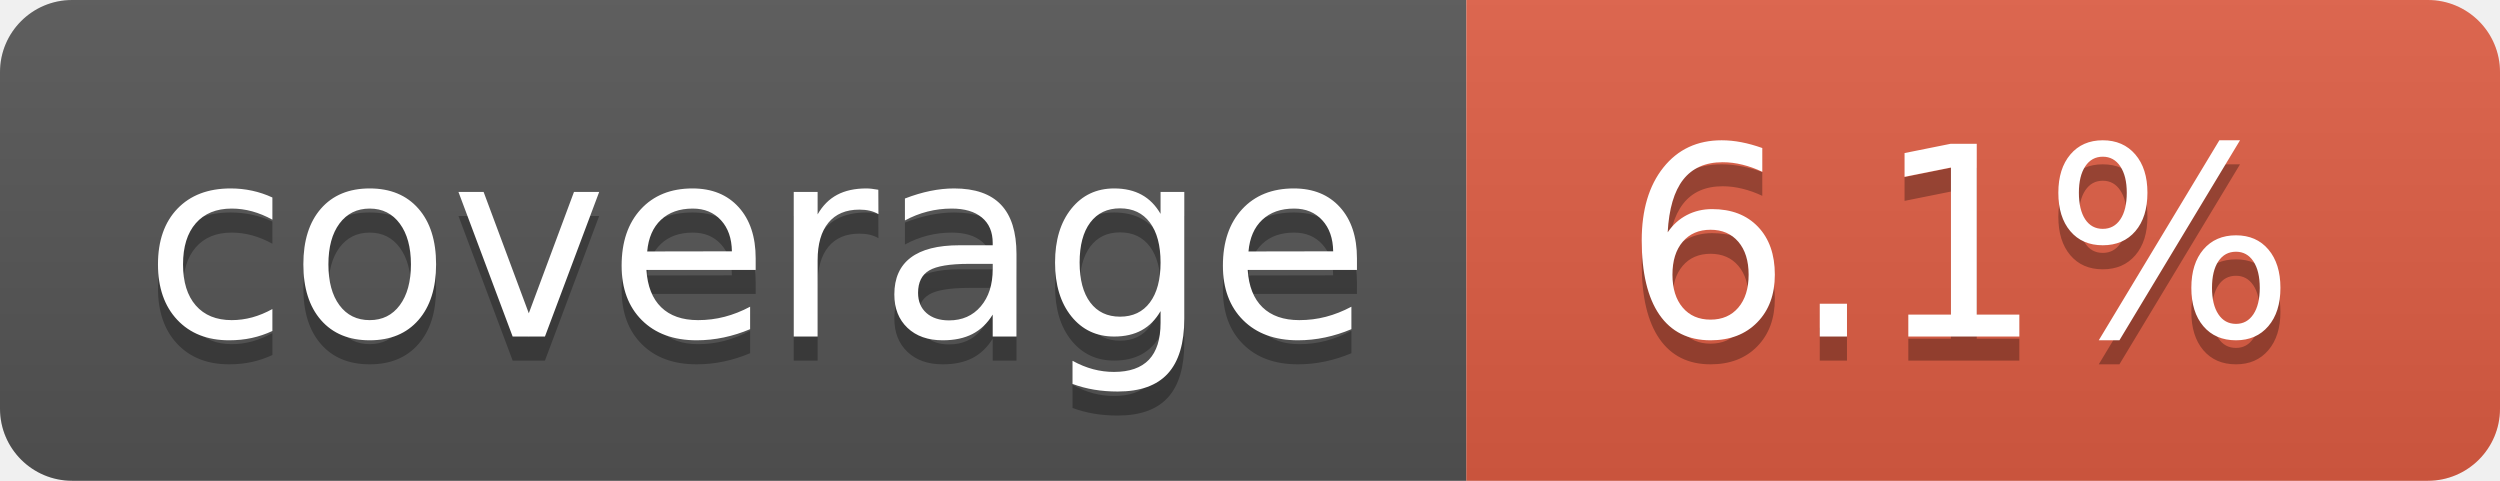
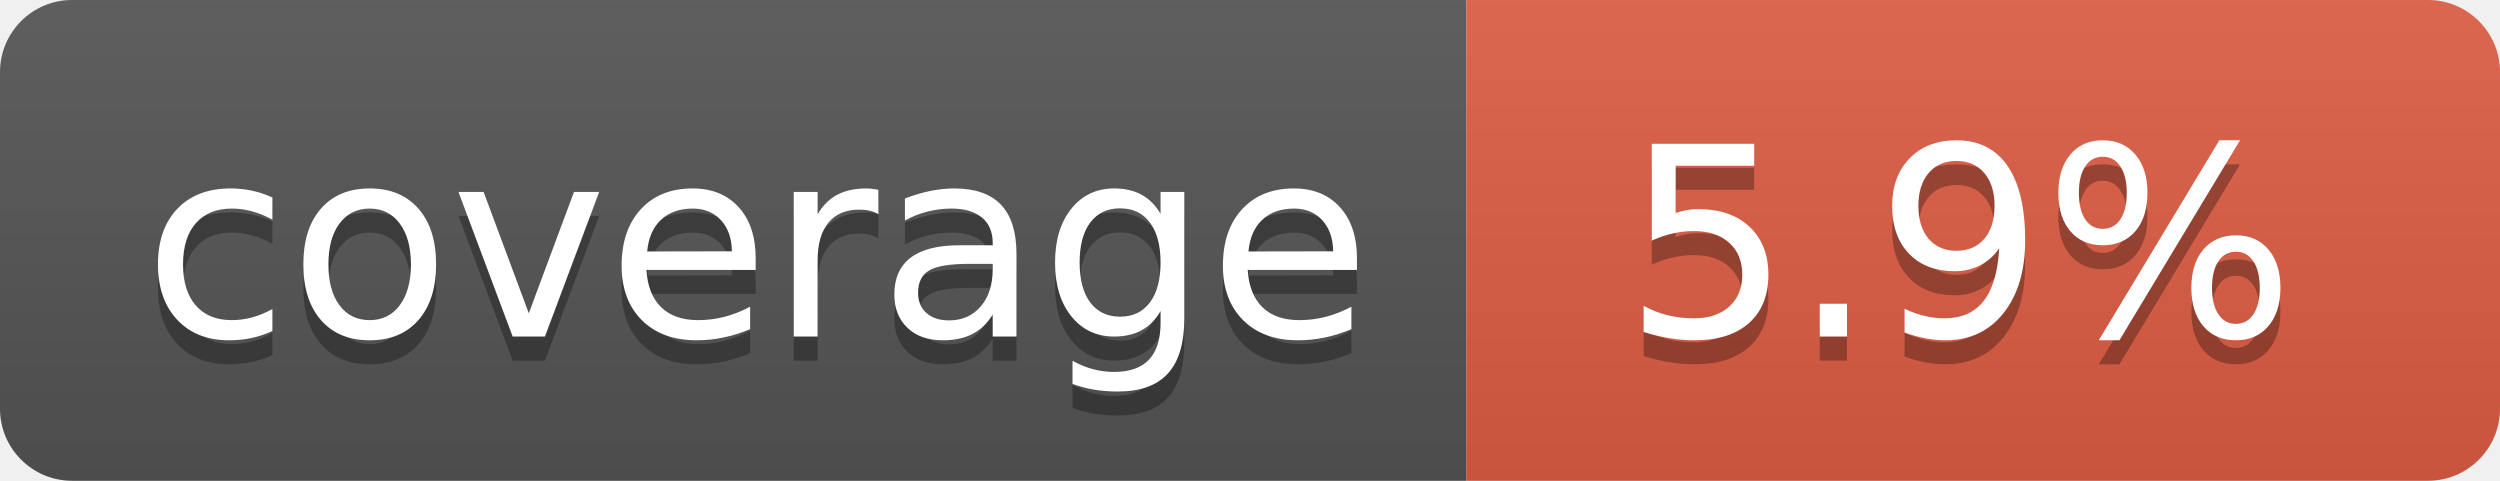
- <svg xmlns="http://www.w3.org/2000/svg" width="104" height="20" role="img" aria-label="coverage: 6.1%">
+ <svg xmlns="http://www.w3.org/2000/svg" width="104" height="20" role="img" aria-label="coverage: 5.9%">
  <linearGradient id="s" x2="0" y2="100%">
    <stop offset="0" stop-color="#bbb" stop-opacity=".1" />
    <stop offset="1" stop-opacity=".1" />
  </linearGradient>
  <clipPath id="r">
    <rect width="104" height="20" rx="3" fill="#fff" />
  </clipPath>
  <g clip-path="url(#r)">
    <rect width="61" height="20" fill="#555" />
    <rect x="61" width="43" height="20" fill="#e05d44" />
    <rect width="104" height="20" fill="url(#s)" />
  </g>
  <g fill="#fff" text-anchor="middle" font-family="Verdana,Geneva,DejaVu Sans,sans-serif" text-rendering="geometricPrecision" font-size="110">
    <text aria-hidden="true" x="315" y="150" fill="#010101" fill-opacity=".3" transform="scale(.1)" textLength="510">coverage</text>
    <text x="315" y="140" transform="scale(.1)" fill="#fff" textLength="510">coverage</text>
-     <text aria-hidden="true" x="815" y="150" fill="#010101" fill-opacity=".3" transform="scale(.1)" textLength="330">6.1%</text>
-     <text x="815" y="140" transform="scale(.1)" fill="#fff" textLength="330">6.1%</text>
+     <text aria-hidden="true" x="815" y="150" fill="#010101" fill-opacity=".3" transform="scale(.1)" textLength="330">5.9%</text>
+     <text x="815" y="140" transform="scale(.1)" fill="#fff" textLength="330">5.9%</text>
  </g>
</svg>
